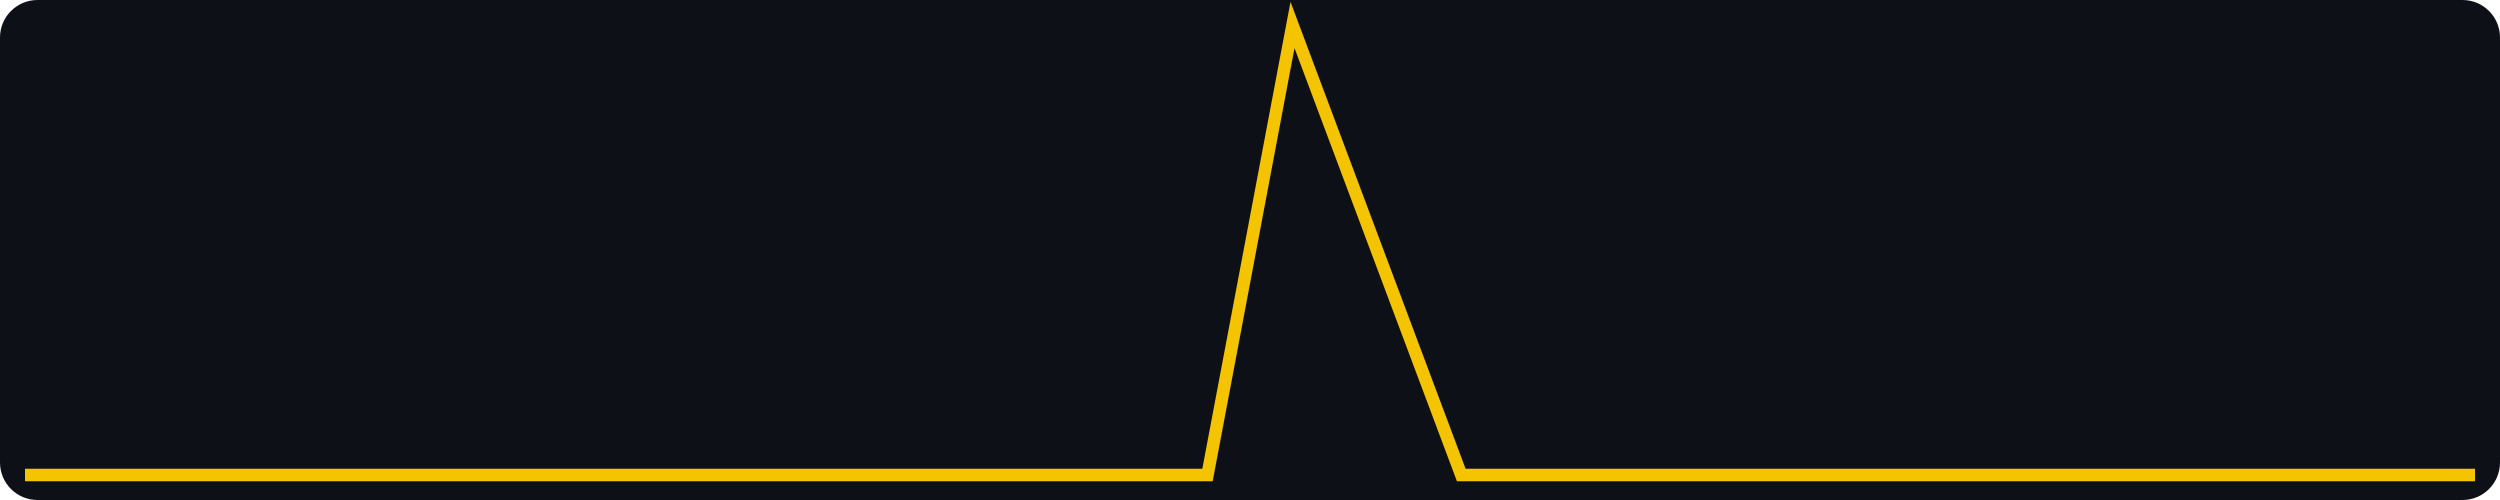
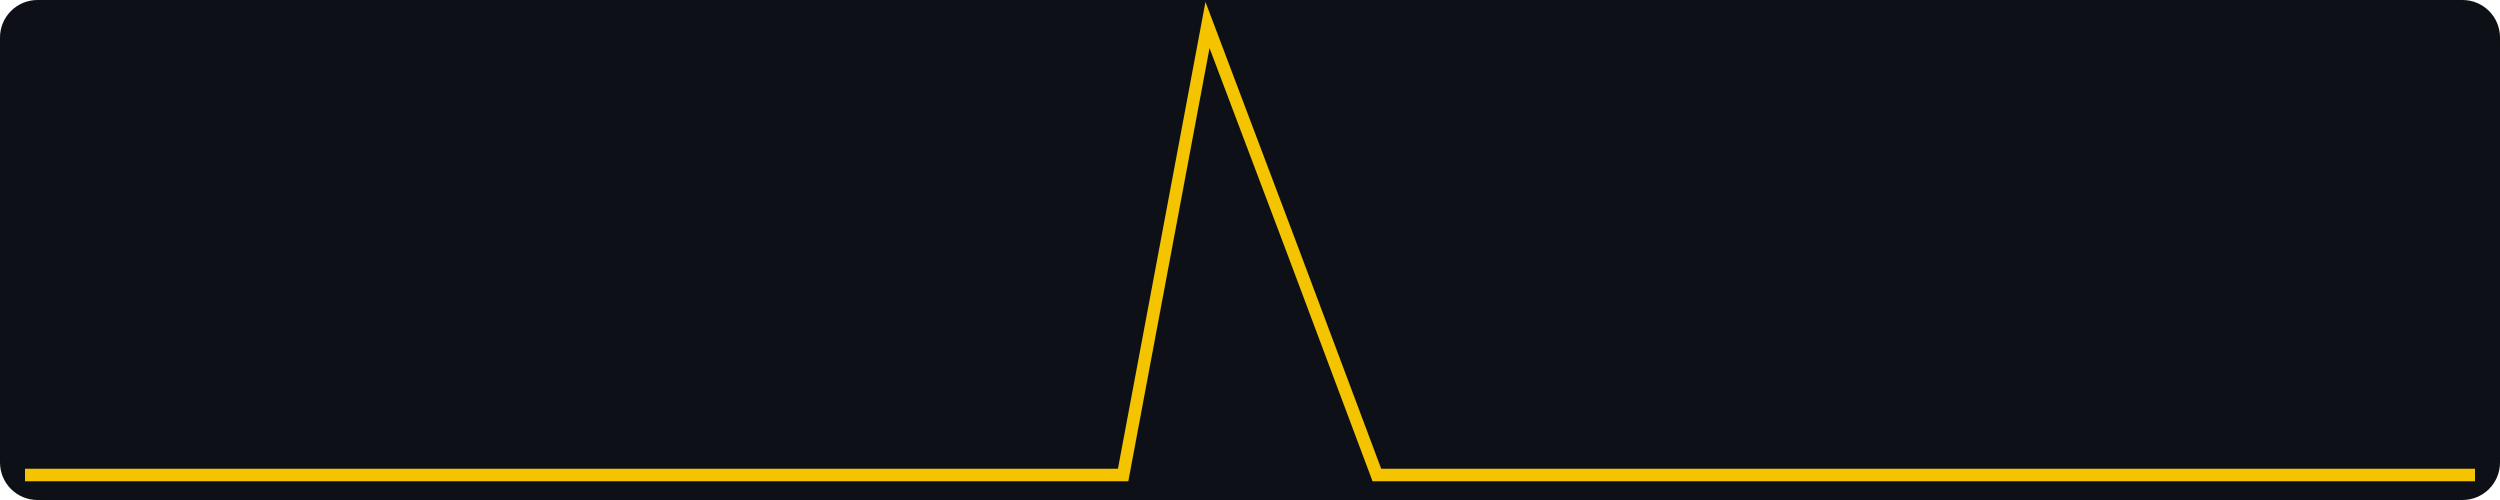
<svg xmlns="http://www.w3.org/2000/svg" width="400" height="80" viewBox="0 0 400 80" role="img" aria-label="views, last 30 days, max 2">
  <rect width="400" height="80" fill="#0d1117" rx="6" />
-   <polyline fill="none" stroke="#f5c400" stroke-width="2" points="4.0,76.0 17.5,76.0 31.0,76.0 44.6,76.0 58.1,76.0 71.6,76.0 85.1,76.0 98.6,76.0 112.1,76.0 125.7,76.0 139.2,76.0 152.7,76.0 166.2,76.0 179.7,76.0 193.2,76.0 206.8,4.0 220.3,40.0 233.8,76.0 247.3,76.0 260.8,76.0 274.3,76.0 287.9,76.0 301.4,76.0 314.9,76.0 328.4,76.0 341.9,76.0 355.4,76.0 369.0,76.0 382.5,76.0 396.0,76.0" />
+   <polyline fill="none" stroke="#f5c400" stroke-width="2" points="4.0,76.0 17.5,76.0 31.0,76.0 44.6,76.0 58.1,76.0 71.6,76.0 85.1,76.0 98.6,76.0 112.1,76.0 125.7,76.0 139.2,76.0 152.7,76.0 166.2,76.0 179.7,76.0 193.2,4.0 206.8,40.0 220.3,76.0 233.8,76.0 247.3,76.0 260.8,76.0 274.3,76.0 287.9,76.0 301.4,76.0 314.9,76.0 328.4,76.0 341.9,76.0 355.4,76.0 369.0,76.0 382.5,76.0 396.0,76.0" />
</svg>
